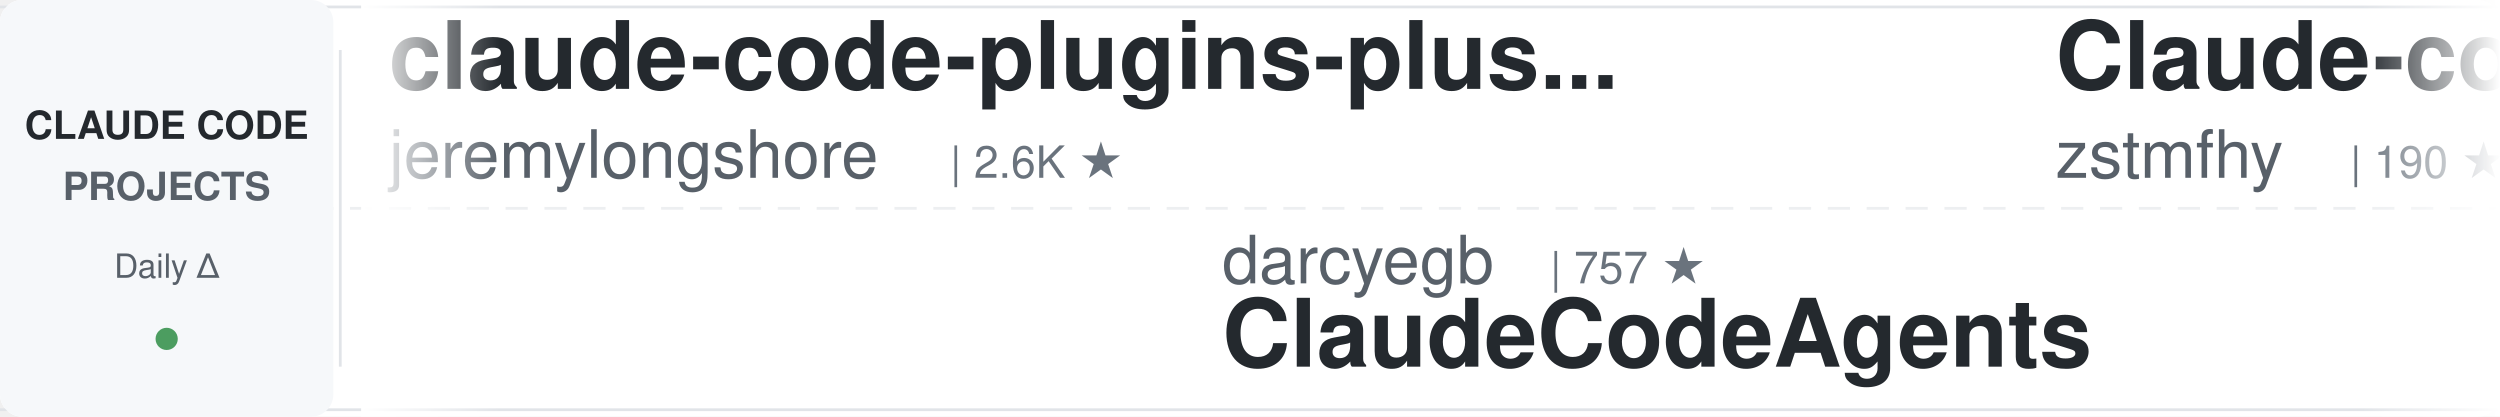
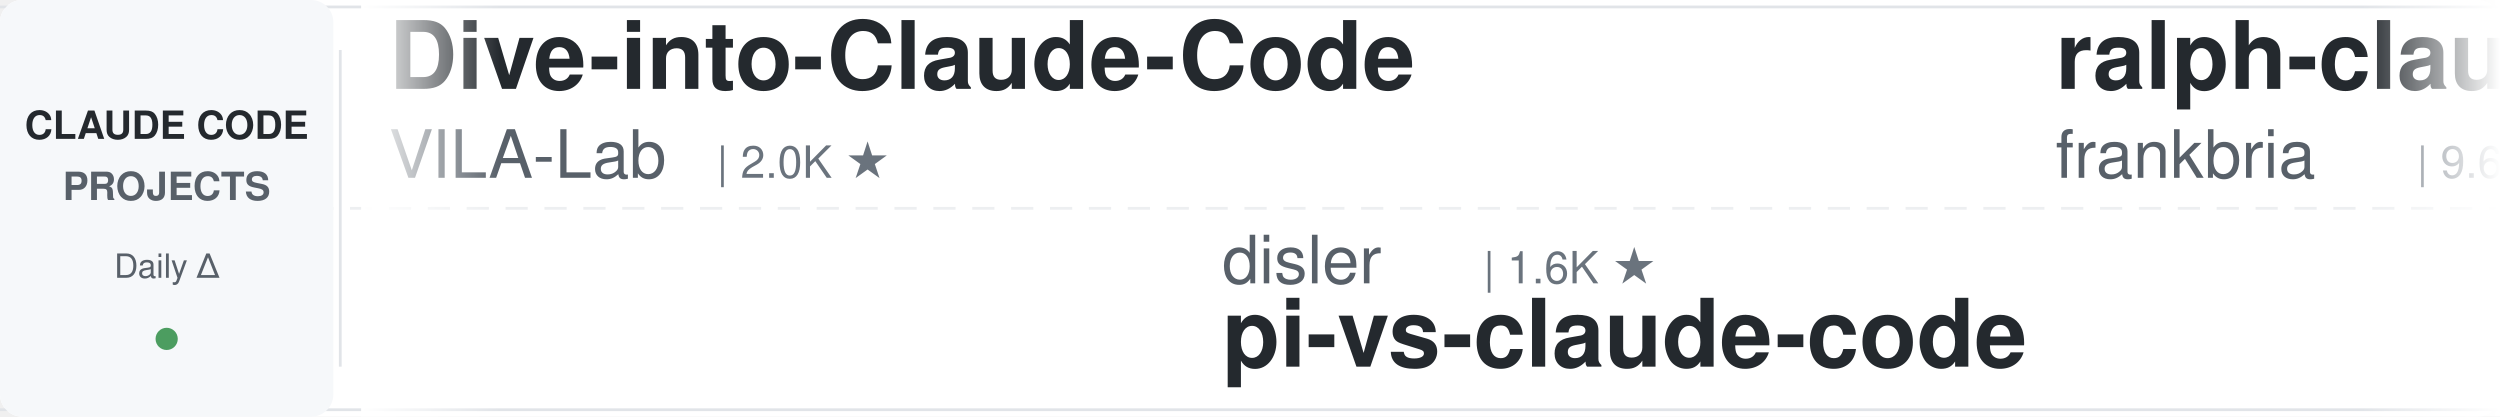
<svg xmlns="http://www.w3.org/2000/svg" width="900" height="150">
  <defs>
    <linearGradient id="awesomeLeftFade" x1="0%" y1="0%" x2="100%" y2="0%">
      <stop offset="0%" style="stop-color:#ffffff;stop-opacity:1" />
      <stop offset="100%" style="stop-color:#ffffff;stop-opacity:0" />
    </linearGradient>
    <linearGradient id="awesomeRightFade" x1="0%" y1="0%" x2="100%" y2="0%">
      <stop offset="0%" style="stop-color:#ffffff;stop-opacity:0" />
      <stop offset="100%" style="stop-color:#ffffff;stop-opacity:1" />
    </linearGradient>
  </defs>
  <rect width="900" height="150" fill="#ffffff" rx="8" />
  <rect x="0" y="2" width="900" height="1" fill="#e1e4e8" />
  <rect x="0" y="147" width="900" height="1" fill="#e1e4e8" />
  <line x1="0" y1="75" x2="900" y2="75" stroke="#e1e4e8" stroke-width="1" stroke-dasharray="8 6" opacity="0.6" />
  <rect x="0" y="0" width="120" height="150" fill="#f6f8fa" rx="8" />
  <text x="60" y="50" font-family="-apple-system, BlinkMacSystemFont, 'Segoe UI', Helvetica, Arial, sans-serif" font-size="14" font-weight="600" fill="#24292e" text-anchor="middle">CLAUDE CODE</text>
  <text x="60" y="72" font-family="-apple-system, BlinkMacSystemFont, 'Segoe UI', Helvetica, Arial, sans-serif" font-size="14" font-weight="600" fill="#586069" text-anchor="middle">PROJECTS</text>
  <text x="60" y="100" font-family="-apple-system, BlinkMacSystemFont, 'Segoe UI', Helvetica, Arial, sans-serif" font-size="12" font-weight="500" fill="#586069" text-anchor="middle">Daily Δ</text>
  <circle cx="60" cy="122" r="4" fill="#22863a" opacity="0.8" />
  <rect x="122" y="18" width="1" height="114" fill="#e1e4e8" />
  <clipPath id="awesomeTickerClip">
    <rect x="130" y="0" width="770" height="150" />
  </clipPath>
  <g clip-path="url(#awesomeTickerClip)">
    <g id="awesomeTickerItems">
      <animateTransform attributeName="transform" attributeType="XML" type="translate" from="0 0" to="-3000 0" dur="54s" repeatCount="indefinite" />
      <g transform="translate(0, 0)">
-         <text x="140" y="32" font-family="-apple-system, BlinkMacSystemFont, 'Segoe UI', Helvetica, Arial, sans-serif" font-size="34" font-weight="600" fill="#24292e">claude-code-plugins-plus...</text>
-         <text x="140" y="64" font-family="-apple-system, BlinkMacSystemFont, 'Segoe UI', Helvetica, Arial, sans-serif" font-size="24" font-weight="400" fill="#586069">jeremylongshore</text>
-         <text x="342" y="64" font-family="-apple-system, BlinkMacSystemFont, 'Segoe UI', Helvetica, Arial, sans-serif" font-size="16" font-weight="500" fill="#6a737d">| 2.6K ★</text>
+         <text x="140" y="32" font-family="-apple-system, BlinkMacSystemFont, 'Segoe UI', Helvetica, Arial, sans-serif" font-size="34" font-weight="600" fill="#24292e">Dive-into-Claude-Code</text>
+         <text x="140" y="64" font-family="-apple-system, BlinkMacSystemFont, 'Segoe UI', Helvetica, Arial, sans-serif" font-size="24" font-weight="400" fill="#586069">VILA-Lab</text>
+         <text x="258" y="64" font-family="-apple-system, BlinkMacSystemFont, 'Segoe UI', Helvetica, Arial, sans-serif" font-size="16" font-weight="500" fill="#6a737d">| 2.0K ★</text>
      </g>
      <g transform="translate(300, 0)">
-         <text x="140" y="102" font-family="-apple-system, BlinkMacSystemFont, 'Segoe UI', Helvetica, Arial, sans-serif" font-size="24" font-weight="400" fill="#586069">darcyegb</text>
-         <text x="258" y="102" font-family="-apple-system, BlinkMacSystemFont, 'Segoe UI', Helvetica, Arial, sans-serif" font-size="16" font-weight="500" fill="#6a737d">| 757 ★</text>
-         <text x="140" y="132" font-family="-apple-system, BlinkMacSystemFont, 'Segoe UI', Helvetica, Arial, sans-serif" font-size="34" font-weight="600" fill="#24292e">ClaudeCodeAgents</text>
+         <text x="140" y="102" font-family="-apple-system, BlinkMacSystemFont, 'Segoe UI', Helvetica, Arial, sans-serif" font-size="24" font-weight="400" fill="#586069">disler</text>
+         <text x="234" y="102" font-family="-apple-system, BlinkMacSystemFont, 'Segoe UI', Helvetica, Arial, sans-serif" font-size="16" font-weight="500" fill="#6a737d">| 1.6K ★</text>
+         <text x="140" y="132" font-family="-apple-system, BlinkMacSystemFont, 'Segoe UI', Helvetica, Arial, sans-serif" font-size="34" font-weight="600" fill="#24292e">pi-vs-claude-code</text>
      </g>
      <g transform="translate(600, 0)">
-         <text x="140" y="32" font-family="-apple-system, BlinkMacSystemFont, 'Segoe UI', Helvetica, Arial, sans-serif" font-size="34" font-weight="600" fill="#24292e">Claude-code</text>
-         <text x="140" y="64" font-family="-apple-system, BlinkMacSystemFont, 'Segoe UI', Helvetica, Arial, sans-serif" font-size="24" font-weight="400" fill="#586069">zstmfhy</text>
-         <text x="246" y="64" font-family="-apple-system, BlinkMacSystemFont, 'Segoe UI', Helvetica, Arial, sans-serif" font-size="16" font-weight="500" fill="#6a737d">| 190 ★</text>
+         <text x="140" y="32" font-family="-apple-system, BlinkMacSystemFont, 'Segoe UI', Helvetica, Arial, sans-serif" font-size="34" font-weight="600" fill="#24292e">ralph-claude-code</text>
+         <text x="140" y="64" font-family="-apple-system, BlinkMacSystemFont, 'Segoe UI', Helvetica, Arial, sans-serif" font-size="24" font-weight="400" fill="#586069">frankbria</text>
+         <text x="270" y="64" font-family="-apple-system, BlinkMacSystemFont, 'Segoe UI', Helvetica, Arial, sans-serif" font-size="16" font-weight="500" fill="#6a737d">| 9.6K ★</text>
+         <text x="347" y="64" font-family="-apple-system, BlinkMacSystemFont, 'Segoe UI', Helvetica, Arial, sans-serif" font-size="16" font-weight="500" fill="#22863a"> +1</text>
      </g>
      <g transform="translate(900, 0)">
-         <text x="140" y="102" font-family="-apple-system, BlinkMacSystemFont, 'Segoe UI', Helvetica, Arial, sans-serif" font-size="24" font-weight="400" fill="#586069">ponponon</text>
-         <text x="258" y="102" font-family="-apple-system, BlinkMacSystemFont, 'Segoe UI', Helvetica, Arial, sans-serif" font-size="16" font-weight="500" fill="#6a737d">| 2.3K ★</text>
-         <text x="140" y="132" font-family="-apple-system, BlinkMacSystemFont, 'Segoe UI', Helvetica, Arial, sans-serif" font-size="34" font-weight="600" fill="#24292e">claude_code_src</text>
+         <text x="140" y="102" font-family="-apple-system, BlinkMacSystemFont, 'Segoe UI', Helvetica, Arial, sans-serif" font-size="24" font-weight="400" fill="#586069">kodu-ai</text>
+         <text x="246" y="102" font-family="-apple-system, BlinkMacSystemFont, 'Segoe UI', Helvetica, Arial, sans-serif" font-size="16" font-weight="500" fill="#6a737d">| 5.2K ★</text>
+         <text x="140" y="132" font-family="-apple-system, BlinkMacSystemFont, 'Segoe UI', Helvetica, Arial, sans-serif" font-size="34" font-weight="600" fill="#24292e">claude-coder</text>
      </g>
      <g transform="translate(1200, 0)">
-         <text x="140" y="32" font-family="-apple-system, BlinkMacSystemFont, 'Segoe UI', Helvetica, Arial, sans-serif" font-size="34" font-weight="600" fill="#24292e">claude-code-telegram</text>
-         <text x="140" y="64" font-family="-apple-system, BlinkMacSystemFont, 'Segoe UI', Helvetica, Arial, sans-serif" font-size="24" font-weight="400" fill="#586069">RichardAtCT</text>
-         <text x="294" y="64" font-family="-apple-system, BlinkMacSystemFont, 'Segoe UI', Helvetica, Arial, sans-serif" font-size="16" font-weight="500" fill="#6a737d">| 2.8K ★</text>
+         <text x="140" y="32" font-family="-apple-system, BlinkMacSystemFont, 'Segoe UI', Helvetica, Arial, sans-serif" font-size="34" font-weight="600" fill="#24292e">claude-code-security-rev...</text>
+         <text x="140" y="64" font-family="-apple-system, BlinkMacSystemFont, 'Segoe UI', Helvetica, Arial, sans-serif" font-size="24" font-weight="400" fill="#586069">anthropics</text>
+         <text x="282" y="64" font-family="-apple-system, BlinkMacSystemFont, 'Segoe UI', Helvetica, Arial, sans-serif" font-size="16" font-weight="500" fill="#6a737d">| 5.9K ★</text>
      </g>
      <g transform="translate(1500, 0)">
+         <text x="140" y="102" font-family="-apple-system, BlinkMacSystemFont, 'Segoe UI', Helvetica, Arial, sans-serif" font-size="24" font-weight="400" fill="#586069">Cranot</text>
+         <text x="234" y="102" font-family="-apple-system, BlinkMacSystemFont, 'Segoe UI', Helvetica, Arial, sans-serif" font-size="16" font-weight="500" fill="#6a737d">| 2.9K ★</text>
+         <text x="140" y="132" font-family="-apple-system, BlinkMacSystemFont, 'Segoe UI', Helvetica, Arial, sans-serif" font-size="34" font-weight="600" fill="#24292e">claude-code-guide</text>
+       </g>
+       <g transform="translate(1800, 0)">
+         <text x="140" y="32" font-family="-apple-system, BlinkMacSystemFont, 'Segoe UI', Helvetica, Arial, sans-serif" font-size="34" font-weight="600" fill="#24292e">claude-code-showcase</text>
+         <text x="140" y="64" font-family="-apple-system, BlinkMacSystemFont, 'Segoe UI', Helvetica, Arial, sans-serif" font-size="24" font-weight="400" fill="#586069">ChrisWiles</text>
+         <text x="282" y="64" font-family="-apple-system, BlinkMacSystemFont, 'Segoe UI', Helvetica, Arial, sans-serif" font-size="16" font-weight="500" fill="#6a737d">| 6.0K ★</text>
+       </g>
+       <g transform="translate(2100, 0)">
+         <text x="140" y="102" font-family="-apple-system, BlinkMacSystemFont, 'Segoe UI', Helvetica, Arial, sans-serif" font-size="24" font-weight="400" fill="#586069">asgeirtj</text>
+         <text x="258" y="102" font-family="-apple-system, BlinkMacSystemFont, 'Segoe UI', Helvetica, Arial, sans-serif" font-size="16" font-weight="500" fill="#6a737d">| 62.8K ★</text>
+         <text x="344" y="102" font-family="-apple-system, BlinkMacSystemFont, 'Segoe UI', Helvetica, Arial, sans-serif" font-size="16" font-weight="500" fill="#22863a"> +4</text>
+         <text x="140" y="132" font-family="-apple-system, BlinkMacSystemFont, 'Segoe UI', Helvetica, Arial, sans-serif" font-size="34" font-weight="600" fill="#24292e">system_prompts_leaks</text>
+       </g>
+       <g transform="translate(2400, 0)">
+         <text x="140" y="32" font-family="-apple-system, BlinkMacSystemFont, 'Segoe UI', Helvetica, Arial, sans-serif" font-size="34" font-weight="600" fill="#24292e">claude-code-sourcemap</text>
+         <text x="140" y="64" font-family="-apple-system, BlinkMacSystemFont, 'Segoe UI', Helvetica, Arial, sans-serif" font-size="24" font-weight="400" fill="#586069">ChinaSiro</text>
+         <text x="270" y="64" font-family="-apple-system, BlinkMacSystemFont, 'Segoe UI', Helvetica, Arial, sans-serif" font-size="16" font-weight="500" fill="#6a737d">| 9.6K ★</text>
+       </g>
+       <g transform="translate(2700, 0)">
+         <text x="140" y="102" font-family="-apple-system, BlinkMacSystemFont, 'Segoe UI', Helvetica, Arial, sans-serif" font-size="24" font-weight="400" fill="#586069">fazxes</text>
+         <text x="234" y="102" font-family="-apple-system, BlinkMacSystemFont, 'Segoe UI', Helvetica, Arial, sans-serif" font-size="16" font-weight="500" fill="#6a737d">| 231 ★</text>
+         <text x="140" y="132" font-family="-apple-system, BlinkMacSystemFont, 'Segoe UI', Helvetica, Arial, sans-serif" font-size="34" font-weight="600" fill="#24292e">Claude-code</text>
+       </g>
+       <g transform="translate(3000, 0)">
+         <text x="140" y="32" font-family="-apple-system, BlinkMacSystemFont, 'Segoe UI', Helvetica, Arial, sans-serif" font-size="34" font-weight="600" fill="#24292e">Dive-into-Claude-Code</text>
+         <text x="140" y="64" font-family="-apple-system, BlinkMacSystemFont, 'Segoe UI', Helvetica, Arial, sans-serif" font-size="24" font-weight="400" fill="#586069">VILA-Lab</text>
+         <text x="258" y="64" font-family="-apple-system, BlinkMacSystemFont, 'Segoe UI', Helvetica, Arial, sans-serif" font-size="16" font-weight="500" fill="#6a737d">| 2.0K ★</text>
+       </g>
+       <g transform="translate(3300, 0)">
        <text x="140" y="102" font-family="-apple-system, BlinkMacSystemFont, 'Segoe UI', Helvetica, Arial, sans-serif" font-size="24" font-weight="400" fill="#586069">disler</text>
        <text x="234" y="102" font-family="-apple-system, BlinkMacSystemFont, 'Segoe UI', Helvetica, Arial, sans-serif" font-size="16" font-weight="500" fill="#6a737d">| 1.6K ★</text>
-         <text x="311" y="102" font-family="-apple-system, BlinkMacSystemFont, 'Segoe UI', Helvetica, Arial, sans-serif" font-size="16" font-weight="500" fill="#22863a"> +3</text>
        <text x="140" y="132" font-family="-apple-system, BlinkMacSystemFont, 'Segoe UI', Helvetica, Arial, sans-serif" font-size="34" font-weight="600" fill="#24292e">pi-vs-claude-code</text>
      </g>
-       <g transform="translate(1800, 0)">
-         <text x="140" y="32" font-family="-apple-system, BlinkMacSystemFont, 'Segoe UI', Helvetica, Arial, sans-serif" font-size="34" font-weight="600" fill="#24292e">claude-code-video-toolki...</text>
-         <text x="140" y="64" font-family="-apple-system, BlinkMacSystemFont, 'Segoe UI', Helvetica, Arial, sans-serif" font-size="24" font-weight="400" fill="#586069">digitalsamba</text>
-         <text x="306" y="64" font-family="-apple-system, BlinkMacSystemFont, 'Segoe UI', Helvetica, Arial, sans-serif" font-size="16" font-weight="500" fill="#6a737d">| 1.9K ★</text>
-       </g>
-       <g transform="translate(2100, 0)">
-         <text x="140" y="102" font-family="-apple-system, BlinkMacSystemFont, 'Segoe UI', Helvetica, Arial, sans-serif" font-size="24" font-weight="400" fill="#586069">multica-ai</text>
-         <text x="282" y="102" font-family="-apple-system, BlinkMacSystemFont, 'Segoe UI', Helvetica, Arial, sans-serif" font-size="16" font-weight="500" fill="#6a737d">| 201.9K ★</text>
-         <text x="377" y="102" font-family="-apple-system, BlinkMacSystemFont, 'Segoe UI', Helvetica, Arial, sans-serif" font-size="16" font-weight="500" fill="#22863a"> +45</text>
-         <text x="140" y="132" font-family="-apple-system, BlinkMacSystemFont, 'Segoe UI', Helvetica, Arial, sans-serif" font-size="34" font-weight="600" fill="#24292e">andrej-karpathy-skills</text>
-       </g>
-       <g transform="translate(2400, 0)">
-         <text x="140" y="32" font-family="-apple-system, BlinkMacSystemFont, 'Segoe UI', Helvetica, Arial, sans-serif" font-size="34" font-weight="600" fill="#24292e">claude-code-hub</text>
-         <text x="140" y="64" font-family="-apple-system, BlinkMacSystemFont, 'Segoe UI', Helvetica, Arial, sans-serif" font-size="24" font-weight="400" fill="#586069">ding113</text>
-         <text x="246" y="64" font-family="-apple-system, BlinkMacSystemFont, 'Segoe UI', Helvetica, Arial, sans-serif" font-size="16" font-weight="500" fill="#6a737d">| 3.3K ★</text>
-       </g>
-       <g transform="translate(2700, 0)">
-         <text x="140" y="102" font-family="-apple-system, BlinkMacSystemFont, 'Segoe UI', Helvetica, Arial, sans-serif" font-size="24" font-weight="400" fill="#586069">krusemediallc</text>
-         <text x="318" y="102" font-family="-apple-system, BlinkMacSystemFont, 'Segoe UI', Helvetica, Arial, sans-serif" font-size="16" font-weight="500" fill="#6a737d">| 1.2K ★</text>
-         <text x="395" y="102" font-family="-apple-system, BlinkMacSystemFont, 'Segoe UI', Helvetica, Arial, sans-serif" font-size="16" font-weight="500" fill="#22863a"> +5</text>
-         <text x="140" y="132" font-family="-apple-system, BlinkMacSystemFont, 'Segoe UI', Helvetica, Arial, sans-serif" font-size="34" font-weight="600" fill="#24292e">arcads-claude-code</text>
-       </g>
-       <g transform="translate(3000, 0)">
-         <text x="140" y="32" font-family="-apple-system, BlinkMacSystemFont, 'Segoe UI', Helvetica, Arial, sans-serif" font-size="34" font-weight="600" fill="#24292e">claude-code-plugins-plus...</text>
-         <text x="140" y="64" font-family="-apple-system, BlinkMacSystemFont, 'Segoe UI', Helvetica, Arial, sans-serif" font-size="24" font-weight="400" fill="#586069">jeremylongshore</text>
-         <text x="342" y="64" font-family="-apple-system, BlinkMacSystemFont, 'Segoe UI', Helvetica, Arial, sans-serif" font-size="16" font-weight="500" fill="#6a737d">| 2.6K ★</text>
-       </g>
-       <g transform="translate(3300, 0)">
-         <text x="140" y="102" font-family="-apple-system, BlinkMacSystemFont, 'Segoe UI', Helvetica, Arial, sans-serif" font-size="24" font-weight="400" fill="#586069">darcyegb</text>
-         <text x="258" y="102" font-family="-apple-system, BlinkMacSystemFont, 'Segoe UI', Helvetica, Arial, sans-serif" font-size="16" font-weight="500" fill="#6a737d">| 757 ★</text>
-         <text x="140" y="132" font-family="-apple-system, BlinkMacSystemFont, 'Segoe UI', Helvetica, Arial, sans-serif" font-size="34" font-weight="600" fill="#24292e">ClaudeCodeAgents</text>
-       </g>
      <g transform="translate(3600, 0)">
-         <text x="140" y="32" font-family="-apple-system, BlinkMacSystemFont, 'Segoe UI', Helvetica, Arial, sans-serif" font-size="34" font-weight="600" fill="#24292e">Claude-code</text>
-         <text x="140" y="64" font-family="-apple-system, BlinkMacSystemFont, 'Segoe UI', Helvetica, Arial, sans-serif" font-size="24" font-weight="400" fill="#586069">zstmfhy</text>
-         <text x="246" y="64" font-family="-apple-system, BlinkMacSystemFont, 'Segoe UI', Helvetica, Arial, sans-serif" font-size="16" font-weight="500" fill="#6a737d">| 190 ★</text>
+         <text x="140" y="32" font-family="-apple-system, BlinkMacSystemFont, 'Segoe UI', Helvetica, Arial, sans-serif" font-size="34" font-weight="600" fill="#24292e">ralph-claude-code</text>
+         <text x="140" y="64" font-family="-apple-system, BlinkMacSystemFont, 'Segoe UI', Helvetica, Arial, sans-serif" font-size="24" font-weight="400" fill="#586069">frankbria</text>
+         <text x="270" y="64" font-family="-apple-system, BlinkMacSystemFont, 'Segoe UI', Helvetica, Arial, sans-serif" font-size="16" font-weight="500" fill="#6a737d">| 9.6K ★</text>
+         <text x="347" y="64" font-family="-apple-system, BlinkMacSystemFont, 'Segoe UI', Helvetica, Arial, sans-serif" font-size="16" font-weight="500" fill="#22863a"> +1</text>
      </g>
      <g transform="translate(3900, 0)">
-         <text x="140" y="102" font-family="-apple-system, BlinkMacSystemFont, 'Segoe UI', Helvetica, Arial, sans-serif" font-size="24" font-weight="400" fill="#586069">ponponon</text>
-         <text x="258" y="102" font-family="-apple-system, BlinkMacSystemFont, 'Segoe UI', Helvetica, Arial, sans-serif" font-size="16" font-weight="500" fill="#6a737d">| 2.3K ★</text>
-         <text x="140" y="132" font-family="-apple-system, BlinkMacSystemFont, 'Segoe UI', Helvetica, Arial, sans-serif" font-size="34" font-weight="600" fill="#24292e">claude_code_src</text>
+         <text x="140" y="102" font-family="-apple-system, BlinkMacSystemFont, 'Segoe UI', Helvetica, Arial, sans-serif" font-size="24" font-weight="400" fill="#586069">kodu-ai</text>
+         <text x="246" y="102" font-family="-apple-system, BlinkMacSystemFont, 'Segoe UI', Helvetica, Arial, sans-serif" font-size="16" font-weight="500" fill="#6a737d">| 5.2K ★</text>
+         <text x="140" y="132" font-family="-apple-system, BlinkMacSystemFont, 'Segoe UI', Helvetica, Arial, sans-serif" font-size="34" font-weight="600" fill="#24292e">claude-coder</text>
      </g>
    </g>
  </g>
  <rect x="130" y="0" width="50" height="150" fill="url(#awesomeLeftFade)" />
  <rect x="850" y="0" width="50" height="150" fill="url(#awesomeRightFade)" />
</svg>
